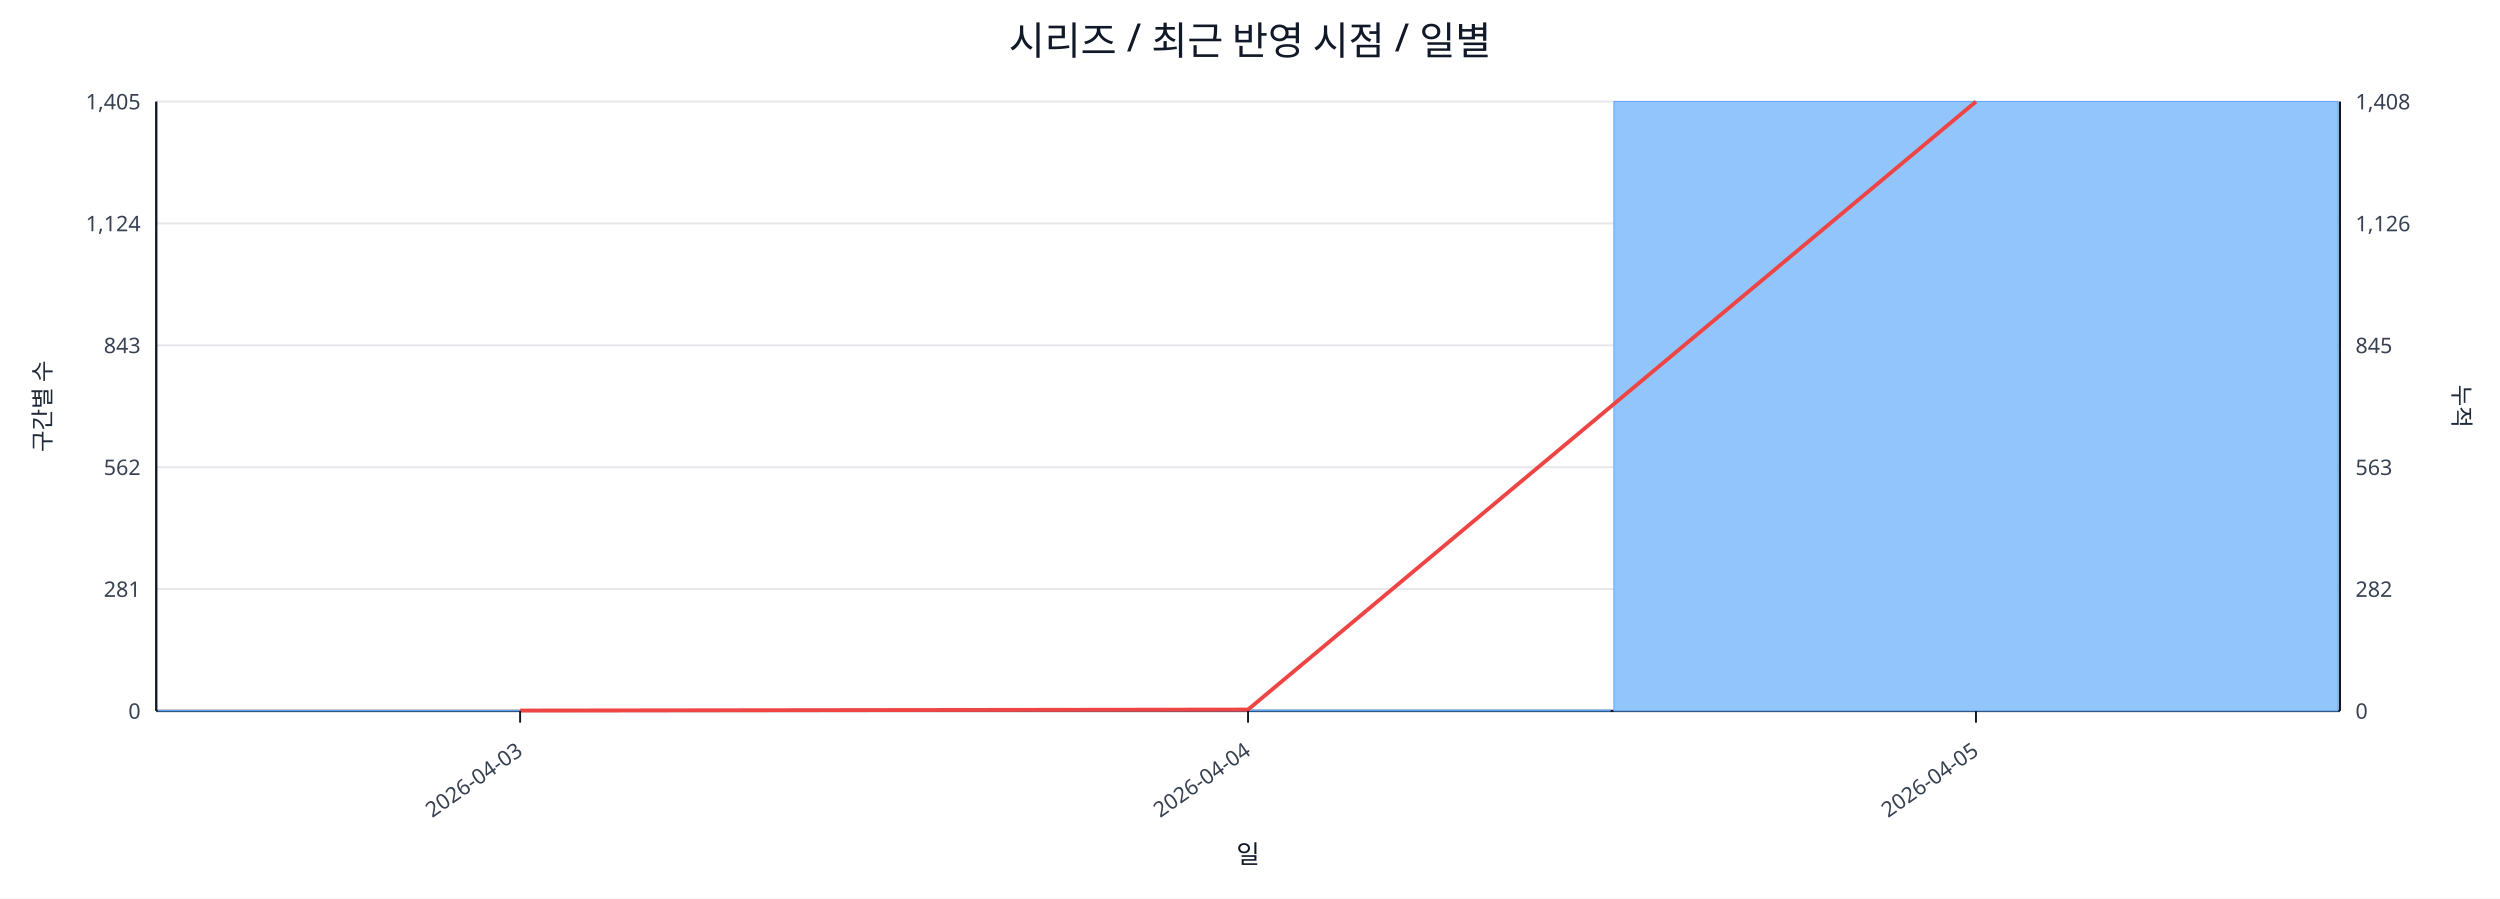
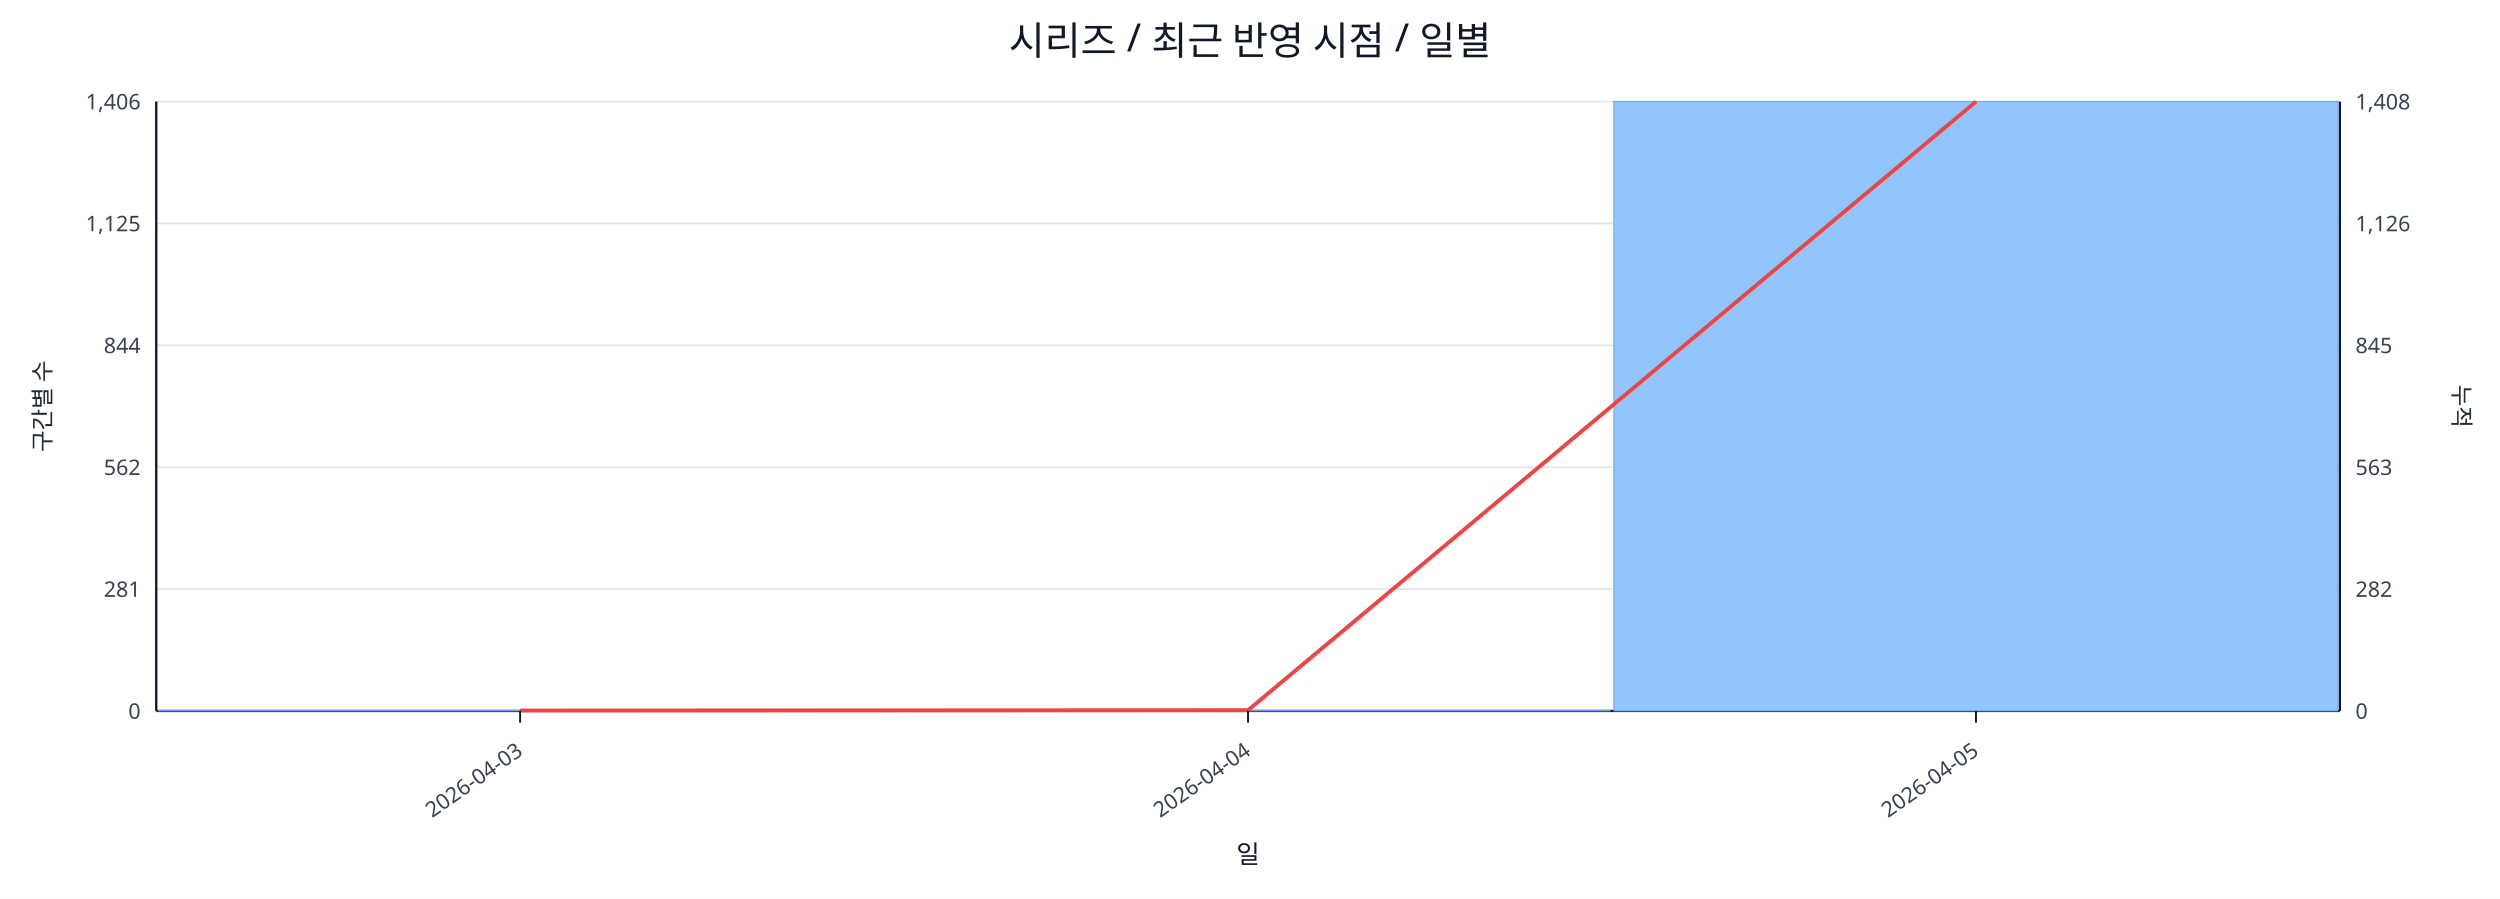
<svg xmlns="http://www.w3.org/2000/svg" width="1280" height="460" viewBox="0 0 1280 460">
  <rect x="0" y="0" width="100%" height="100%" fill="#ffffff" />
  <text x="640.0" y="28" font-size="20" text-anchor="middle" font-family="sans-serif" fill="#111827">시리즈 / 최근 반영 시점 / 일별</text>
  <line x1="80.0" y1="52.0" x2="1198.0" y2="52.0" stroke="#e5e7eb" stroke-width="1" />
-   <text x="72.0" y="56.0" font-size="11" text-anchor="end" font-family="sans-serif" fill="#374151">1,405</text>
+   <text x="72.0" y="56.0" font-size="11" text-anchor="end" font-family="sans-serif" fill="#374151">1,406</text>
  <text x="1206.0" y="56.0" font-size="11" text-anchor="start" font-family="sans-serif" fill="#374151">1,408</text>
  <line x1="80.0" y1="114.4" x2="1198.0" y2="114.4" stroke="#e5e7eb" stroke-width="1" />
-   <text x="72.0" y="118.4" font-size="11" text-anchor="end" font-family="sans-serif" fill="#374151">1,124</text>
+   <text x="72.0" y="118.4" font-size="11" text-anchor="end" font-family="sans-serif" fill="#374151">1,125</text>
  <text x="1206.0" y="118.4" font-size="11" text-anchor="start" font-family="sans-serif" fill="#374151">1,126</text>
  <line x1="80.0" y1="176.8" x2="1198.0" y2="176.8" stroke="#e5e7eb" stroke-width="1" />
-   <text x="72.0" y="180.8" font-size="11" text-anchor="end" font-family="sans-serif" fill="#374151">843</text>
+   <text x="72.0" y="180.8" font-size="11" text-anchor="end" font-family="sans-serif" fill="#374151">844</text>
  <text x="1206.0" y="180.8" font-size="11" text-anchor="start" font-family="sans-serif" fill="#374151">845</text>
  <line x1="80.0" y1="239.2" x2="1198.0" y2="239.2" stroke="#e5e7eb" stroke-width="1" />
  <text x="72.0" y="243.2" font-size="11" text-anchor="end" font-family="sans-serif" fill="#374151">562</text>
  <text x="1206.0" y="243.2" font-size="11" text-anchor="start" font-family="sans-serif" fill="#374151">563</text>
  <line x1="80.0" y1="301.6" x2="1198.0" y2="301.6" stroke="#e5e7eb" stroke-width="1" />
  <text x="72.0" y="305.6" font-size="11" text-anchor="end" font-family="sans-serif" fill="#374151">281</text>
  <text x="1206.0" y="305.6" font-size="11" text-anchor="start" font-family="sans-serif" fill="#374151">282</text>
  <line x1="80.0" y1="364.0" x2="1198.0" y2="364.0" stroke="#e5e7eb" stroke-width="1" />
  <text x="72.0" y="368.0" font-size="11" text-anchor="end" font-family="sans-serif" fill="#374151">0</text>
  <text x="1206.0" y="368.0" font-size="11" text-anchor="start" font-family="sans-serif" fill="#374151">0</text>
  <line x1="80.0" y1="364.0" x2="1198.0" y2="364.0" stroke="#111827" stroke-width="1.2" />
  <line x1="80.0" y1="52.0" x2="80.0" y2="364.0" stroke="#111827" stroke-width="1.2" />
  <line x1="1198.0" y1="52.0" x2="1198.0" y2="364.0" stroke="#111827" stroke-width="1.2" />
  <rect x="81.0" y="363.8" width="370.7" height="0.2" fill="#93c5fd" stroke="#60a5fa" stroke-width="0.5" />
-   <rect x="453.7" y="363.6" width="370.7" height="0.4" fill="#93c5fd" stroke="#60a5fa" stroke-width="0.5" />
+   <rect x="453.7" y="363.8" width="370.7" height="0.2" fill="#93c5fd" stroke="#60a5fa" stroke-width="0.5" />
  <rect x="826.3" y="52.0" width="370.7" height="312.0" fill="#93c5fd" stroke="#60a5fa" stroke-width="0.5" />
-   <polyline fill="none" stroke="#ef4444" stroke-width="2" points="266.3,363.8 639.0,363.3 1011.7,52.0" />
+   <polyline fill="none" stroke="#ef4444" stroke-width="2" points="266.3,363.8 639.0,363.6 1011.7,52.0" />
  <line x1="266.3" y1="364.0" x2="266.3" y2="370.0" stroke="#111827" stroke-width="1" />
  <text x="268.3" y="386.0" font-size="11" text-anchor="end" transform="rotate(-35 268.3 386.0)" font-family="sans-serif" fill="#374151">2026-04-03</text>
  <line x1="639.0" y1="364.0" x2="639.0" y2="370.0" stroke="#111827" stroke-width="1" />
  <text x="641.0" y="386.0" font-size="11" text-anchor="end" transform="rotate(-35 641.0 386.0)" font-family="sans-serif" fill="#374151">2026-04-04</text>
  <line x1="1011.7" y1="364.0" x2="1011.7" y2="370.0" stroke="#111827" stroke-width="1" />
  <text x="1013.7" y="386.0" font-size="11" text-anchor="end" transform="rotate(-35 1013.7 386.0)" font-family="sans-serif" fill="#374151">2026-04-05</text>
  <text x="26" y="208.0" font-size="12" transform="rotate(-90 26 208.0)" text-anchor="middle" font-family="sans-serif" fill="#1f2937">구간별 수</text>
  <text x="1256.0" y="208.0" font-size="12" transform="rotate(90 1256.0 208.0)" text-anchor="middle" font-family="sans-serif" fill="#1f2937">누적</text>
  <text x="639.0" y="442.0" font-size="13" text-anchor="middle" font-family="sans-serif" fill="#111827">일</text>
</svg>
